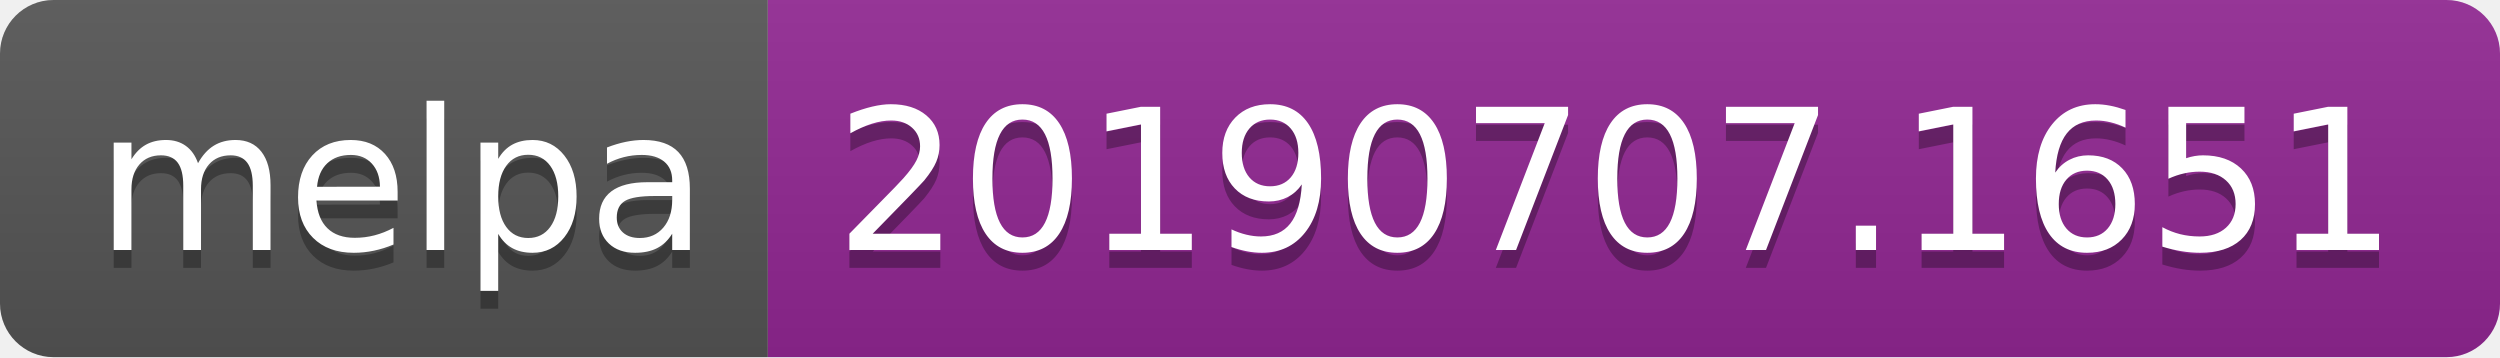
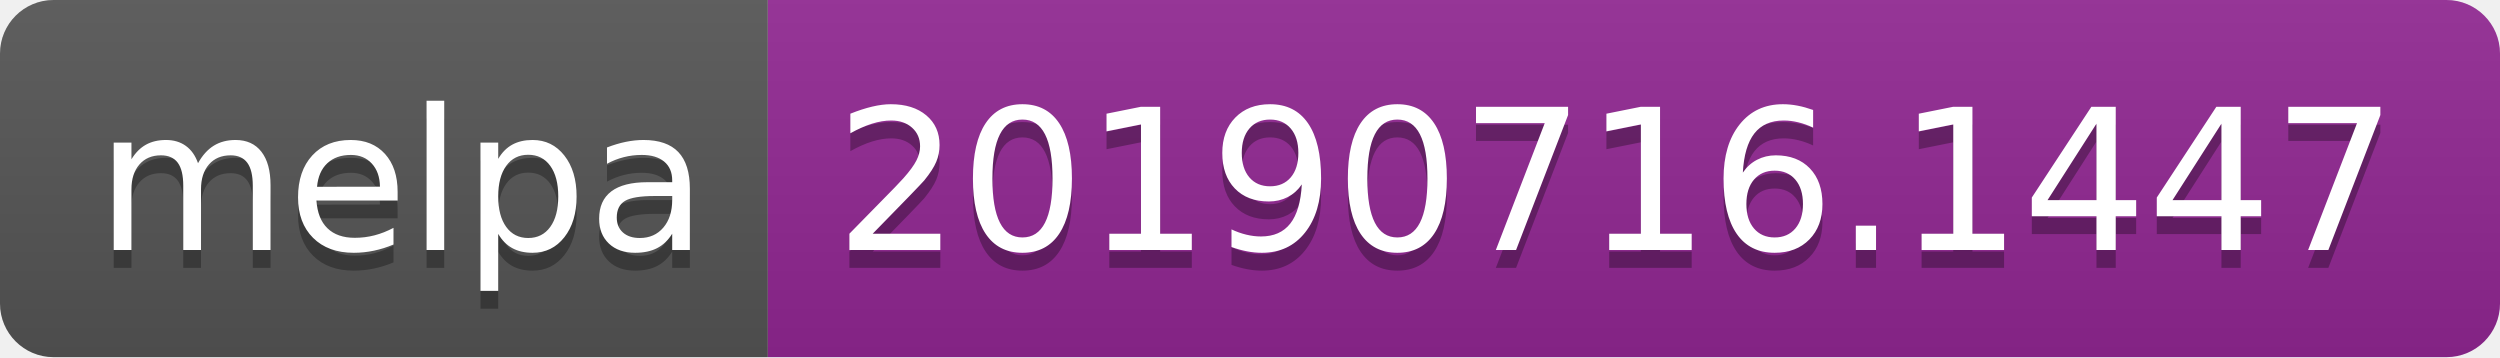
<svg xmlns="http://www.w3.org/2000/svg" width="140" height="20">
  <linearGradient id="b" x2="0" y2="100%">
    <stop offset="0" stop-color="#bbb" stop-opacity=".1" />
    <stop offset="1" stop-opacity=".1" />
  </linearGradient>
  <clipPath id="a">
    <rect width="140" height="20" rx="3" fill="#fff" />
  </clipPath>
  <g clip-path="url(#a)">
    <path fill="#555" d="M0 0h43v20H0z" />
    <path fill="#922793" d="M43 0h97v20H43z" />
    <path fill="url(#b)" d="M0 0h140v20H0z" />
  </g>
  <g fill="#fff" text-anchor="middle" font-family="DejaVu Sans,Verdana,Geneva,sans-serif" font-size="110">
    <text x="225" y="150" fill="#010101" fill-opacity=".3" transform="scale(.1)" textLength="330">melpa</text>
    <text x="225" y="140" transform="scale(.1)" textLength="330">melpa</text>
-     <text x="905" y="150" fill="#010101" fill-opacity=".3" transform="scale(.1)" textLength="870">20190707.1651</text>
-     <text x="905" y="140" transform="scale(.1)" textLength="870">20190707.1651</text>
+     <text x="905" y="150" fill="#010101" fill-opacity=".3" transform="scale(.1)" textLength="870">20190716.1447</text>
+     <text x="905" y="140" transform="scale(.1)" textLength="870">20190716.1447</text>
  </g>
</svg>
